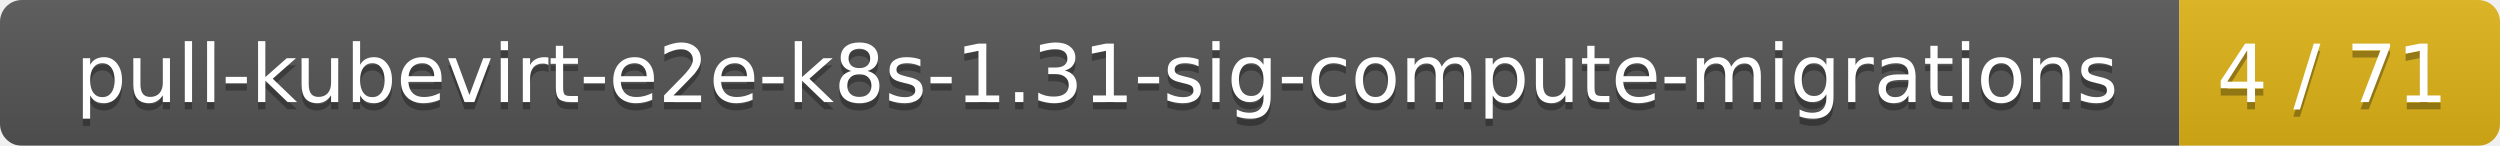
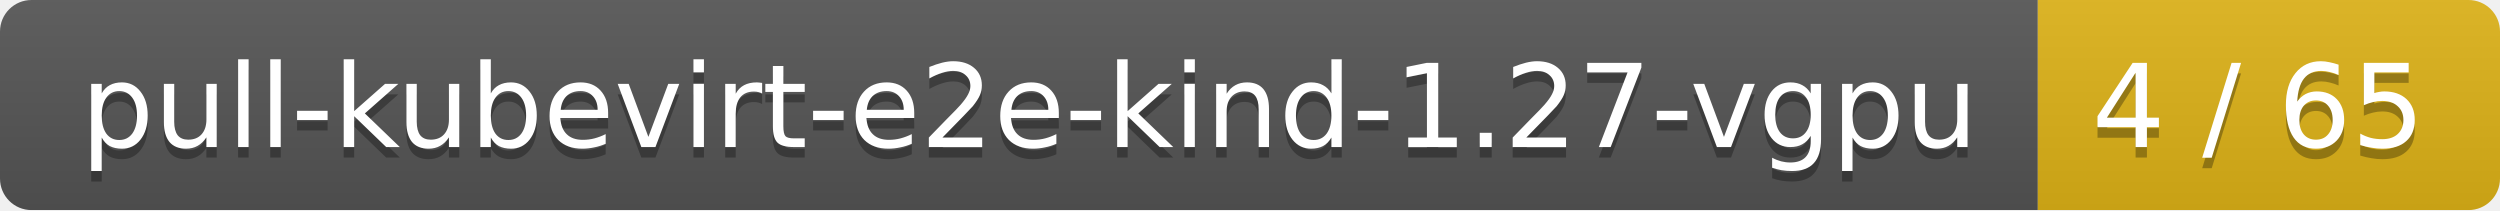
- <svg xmlns="http://www.w3.org/2000/svg" width="343" height="20">
+ <svg xmlns="http://www.w3.org/2000/svg" width="238" height="20">
  <linearGradient id="smooth" x2="0" y2="100%">
    <stop offset="0" stop-color="#bbb" stop-opacity=".1" />
    <stop offset="1" stop-opacity=".1" />
  </linearGradient>
  <mask id="round">
-     <rect width="343" height="20" rx="3" fill="#fff" />
+     <rect width="238" height="20" rx="3" fill="#fff" />
  </mask>
  <g mask="url(#round)">
-     <rect width="299" height="20" fill="#555" />
-     <rect x="299" width="44" height="20" fill="#dfb317" />
-     <rect width="343" height="20" fill="url(#smooth)" />
+     <rect width="194" height="20" fill="#555" />
+     <rect x="194" width="44" height="20" fill="#dfb317" />
+     <rect width="238" height="20" fill="url(#smooth)" />
  </g>
  <g fill="#fff" text-anchor="middle" font-family="DejaVu Sans,Verdana,Geneva,sans-serif" font-size="11">
-     <text x="150.5" y="15" fill="#010101" fill-opacity=".3">pull-kubevirt-e2e-k8s-1.31-sig-compute-migrations</text>
-     <text x="150.5" y="14">pull-kubevirt-e2e-k8s-1.31-sig-compute-migrations</text>
-     <text x="320" y="15" fill="#010101" fill-opacity=".3">4 / 71</text>
-     <text x="320" y="14">4 / 71</text>
+     <text x="98" y="15" fill="#010101" fill-opacity=".3">pull-kubevirt-e2e-kind-1.27-vgpu</text>
+     <text x="98" y="14">pull-kubevirt-e2e-kind-1.27-vgpu</text>
+     <text x="215" y="15" fill="#010101" fill-opacity=".3">4 / 65</text>
+     <text x="215" y="14">4 / 65</text>
  </g>
</svg>
